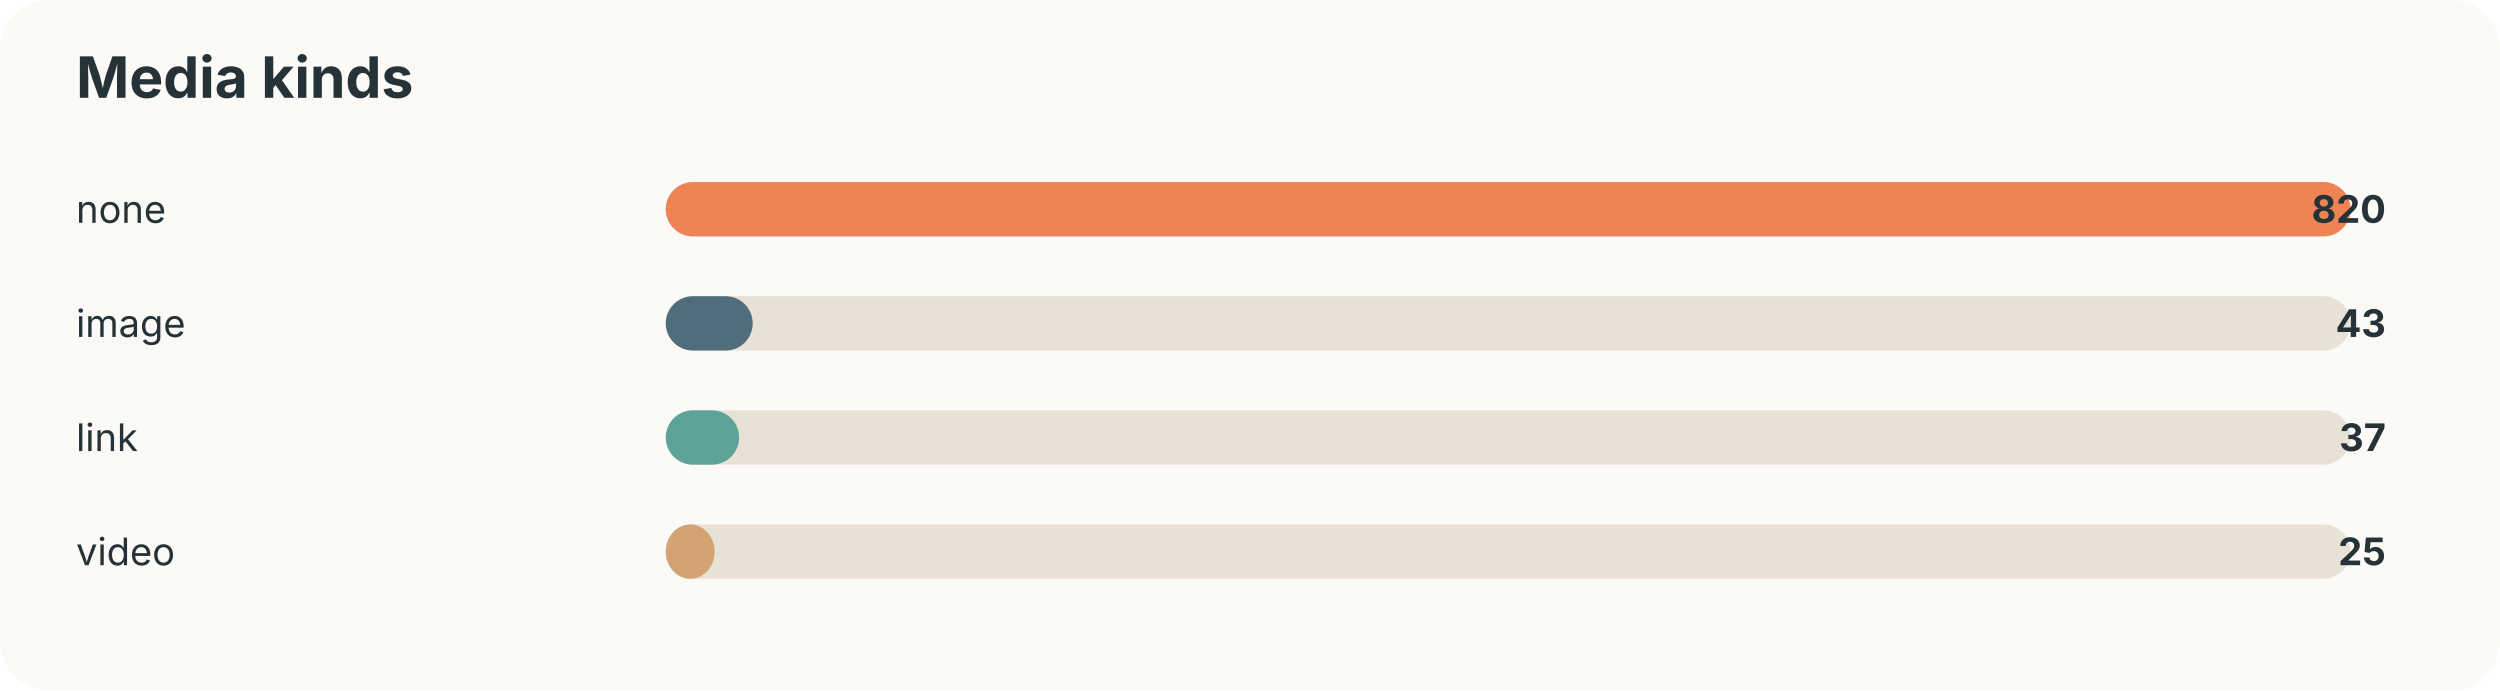
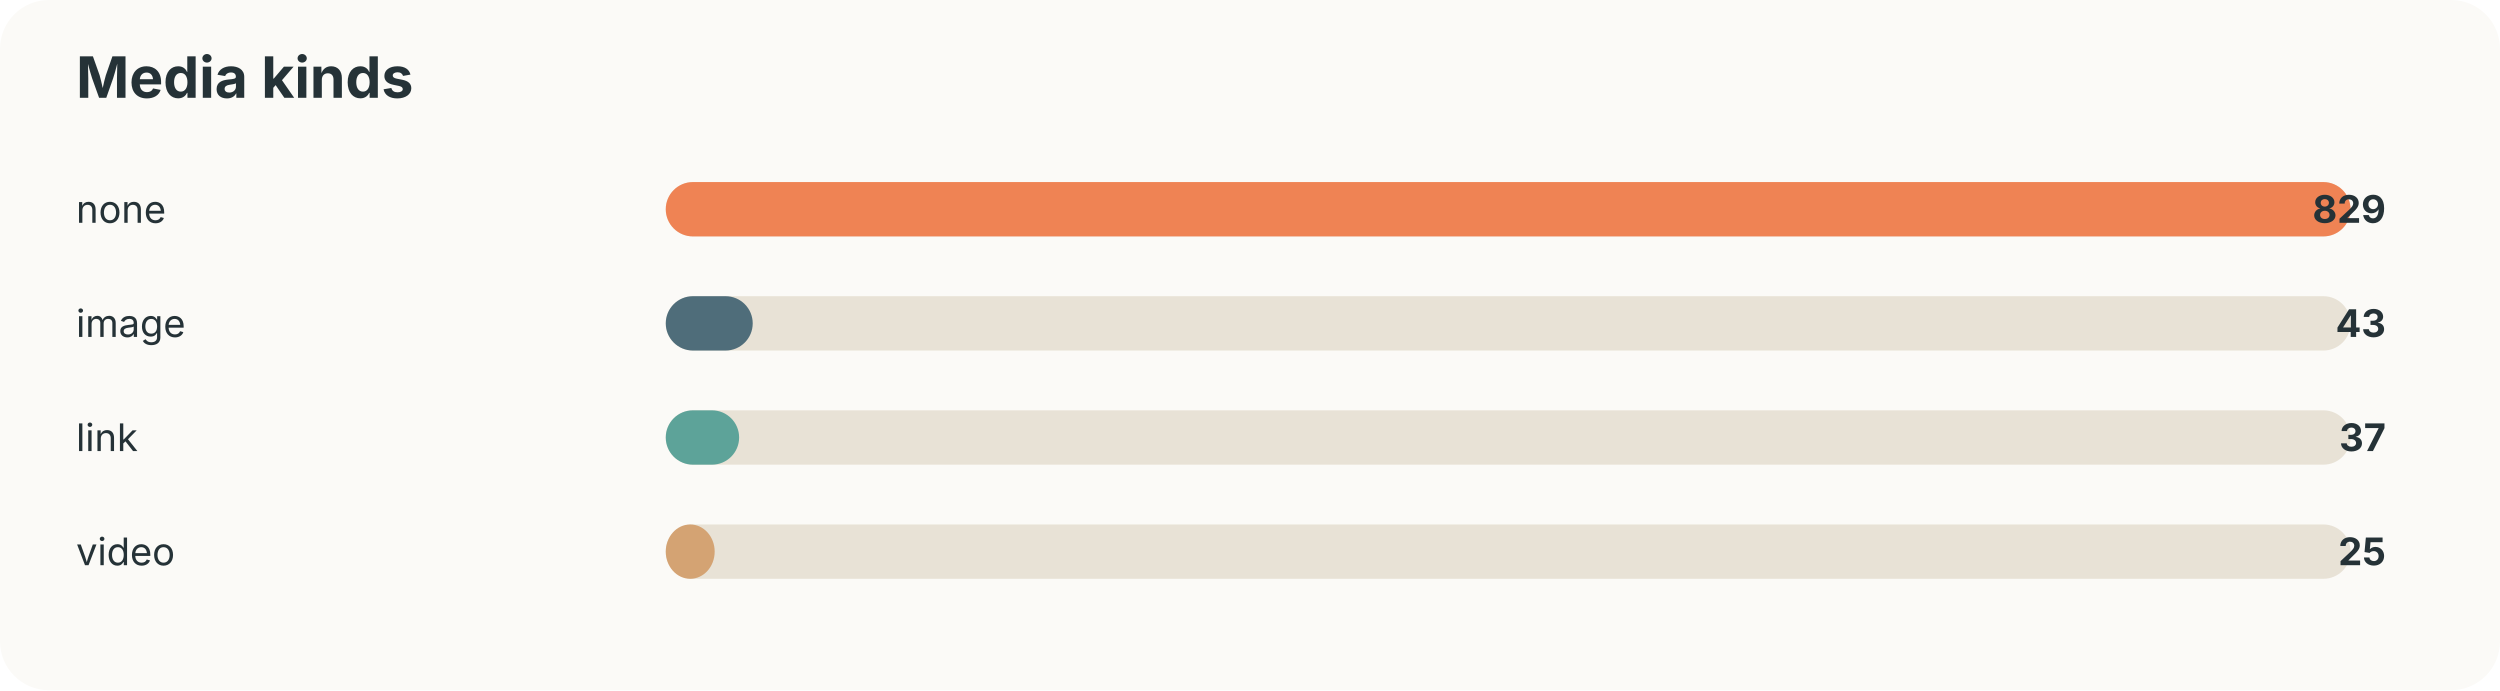
<svg xmlns="http://www.w3.org/2000/svg" width="920" height="254" viewBox="0 0 920 254">
  <style>text{font-family:-apple-system,BlinkMacSystemFont,"Segoe UI",sans-serif;fill:#253237} .muted{fill:#6b7a80;font-size:13px}</style>
  <rect width="100%" height="100%" rx="18" fill="#fbfaf7" />
  <text x="28" y="36" font-size="21" font-weight="700">Media kinds</text>
  <text x="28" y="82" font-size="14">none</text>
  <rect x="245" y="67" width="620" height="20" rx="10" fill="#e8e2d6" />
  <rect x="245" y="67" width="620" height="20" rx="10" fill="#ef8354" />
-   <text x="878" y="82" text-anchor="end" font-size="14" font-weight="700">820</text>
+   <text x="878" y="82" text-anchor="end" font-size="14" font-weight="700">829</text>
  <text x="28" y="124" font-size="14">image</text>
  <rect x="245" y="109" width="620" height="20" rx="10" fill="#e8e2d6" />
  <rect x="245" y="109" width="32" height="20" rx="10" fill="#4f6d7a" />
  <text x="878" y="124" text-anchor="end" font-size="14" font-weight="700">43</text>
  <text x="28" y="166" font-size="14">link</text>
  <rect x="245" y="151" width="620" height="20" rx="10" fill="#e8e2d6" />
  <rect x="245" y="151" width="27" height="20" rx="10" fill="#5da399" />
  <text x="878" y="166" text-anchor="end" font-size="14" font-weight="700">37</text>
  <text x="28" y="208" font-size="14">video</text>
  <rect x="245" y="193" width="620" height="20" rx="10" fill="#e8e2d6" />
  <rect x="245" y="193" width="18" height="20" rx="10" fill="#d4a373" />
  <text x="878" y="208" text-anchor="end" font-size="14" font-weight="700">25</text>
</svg>
